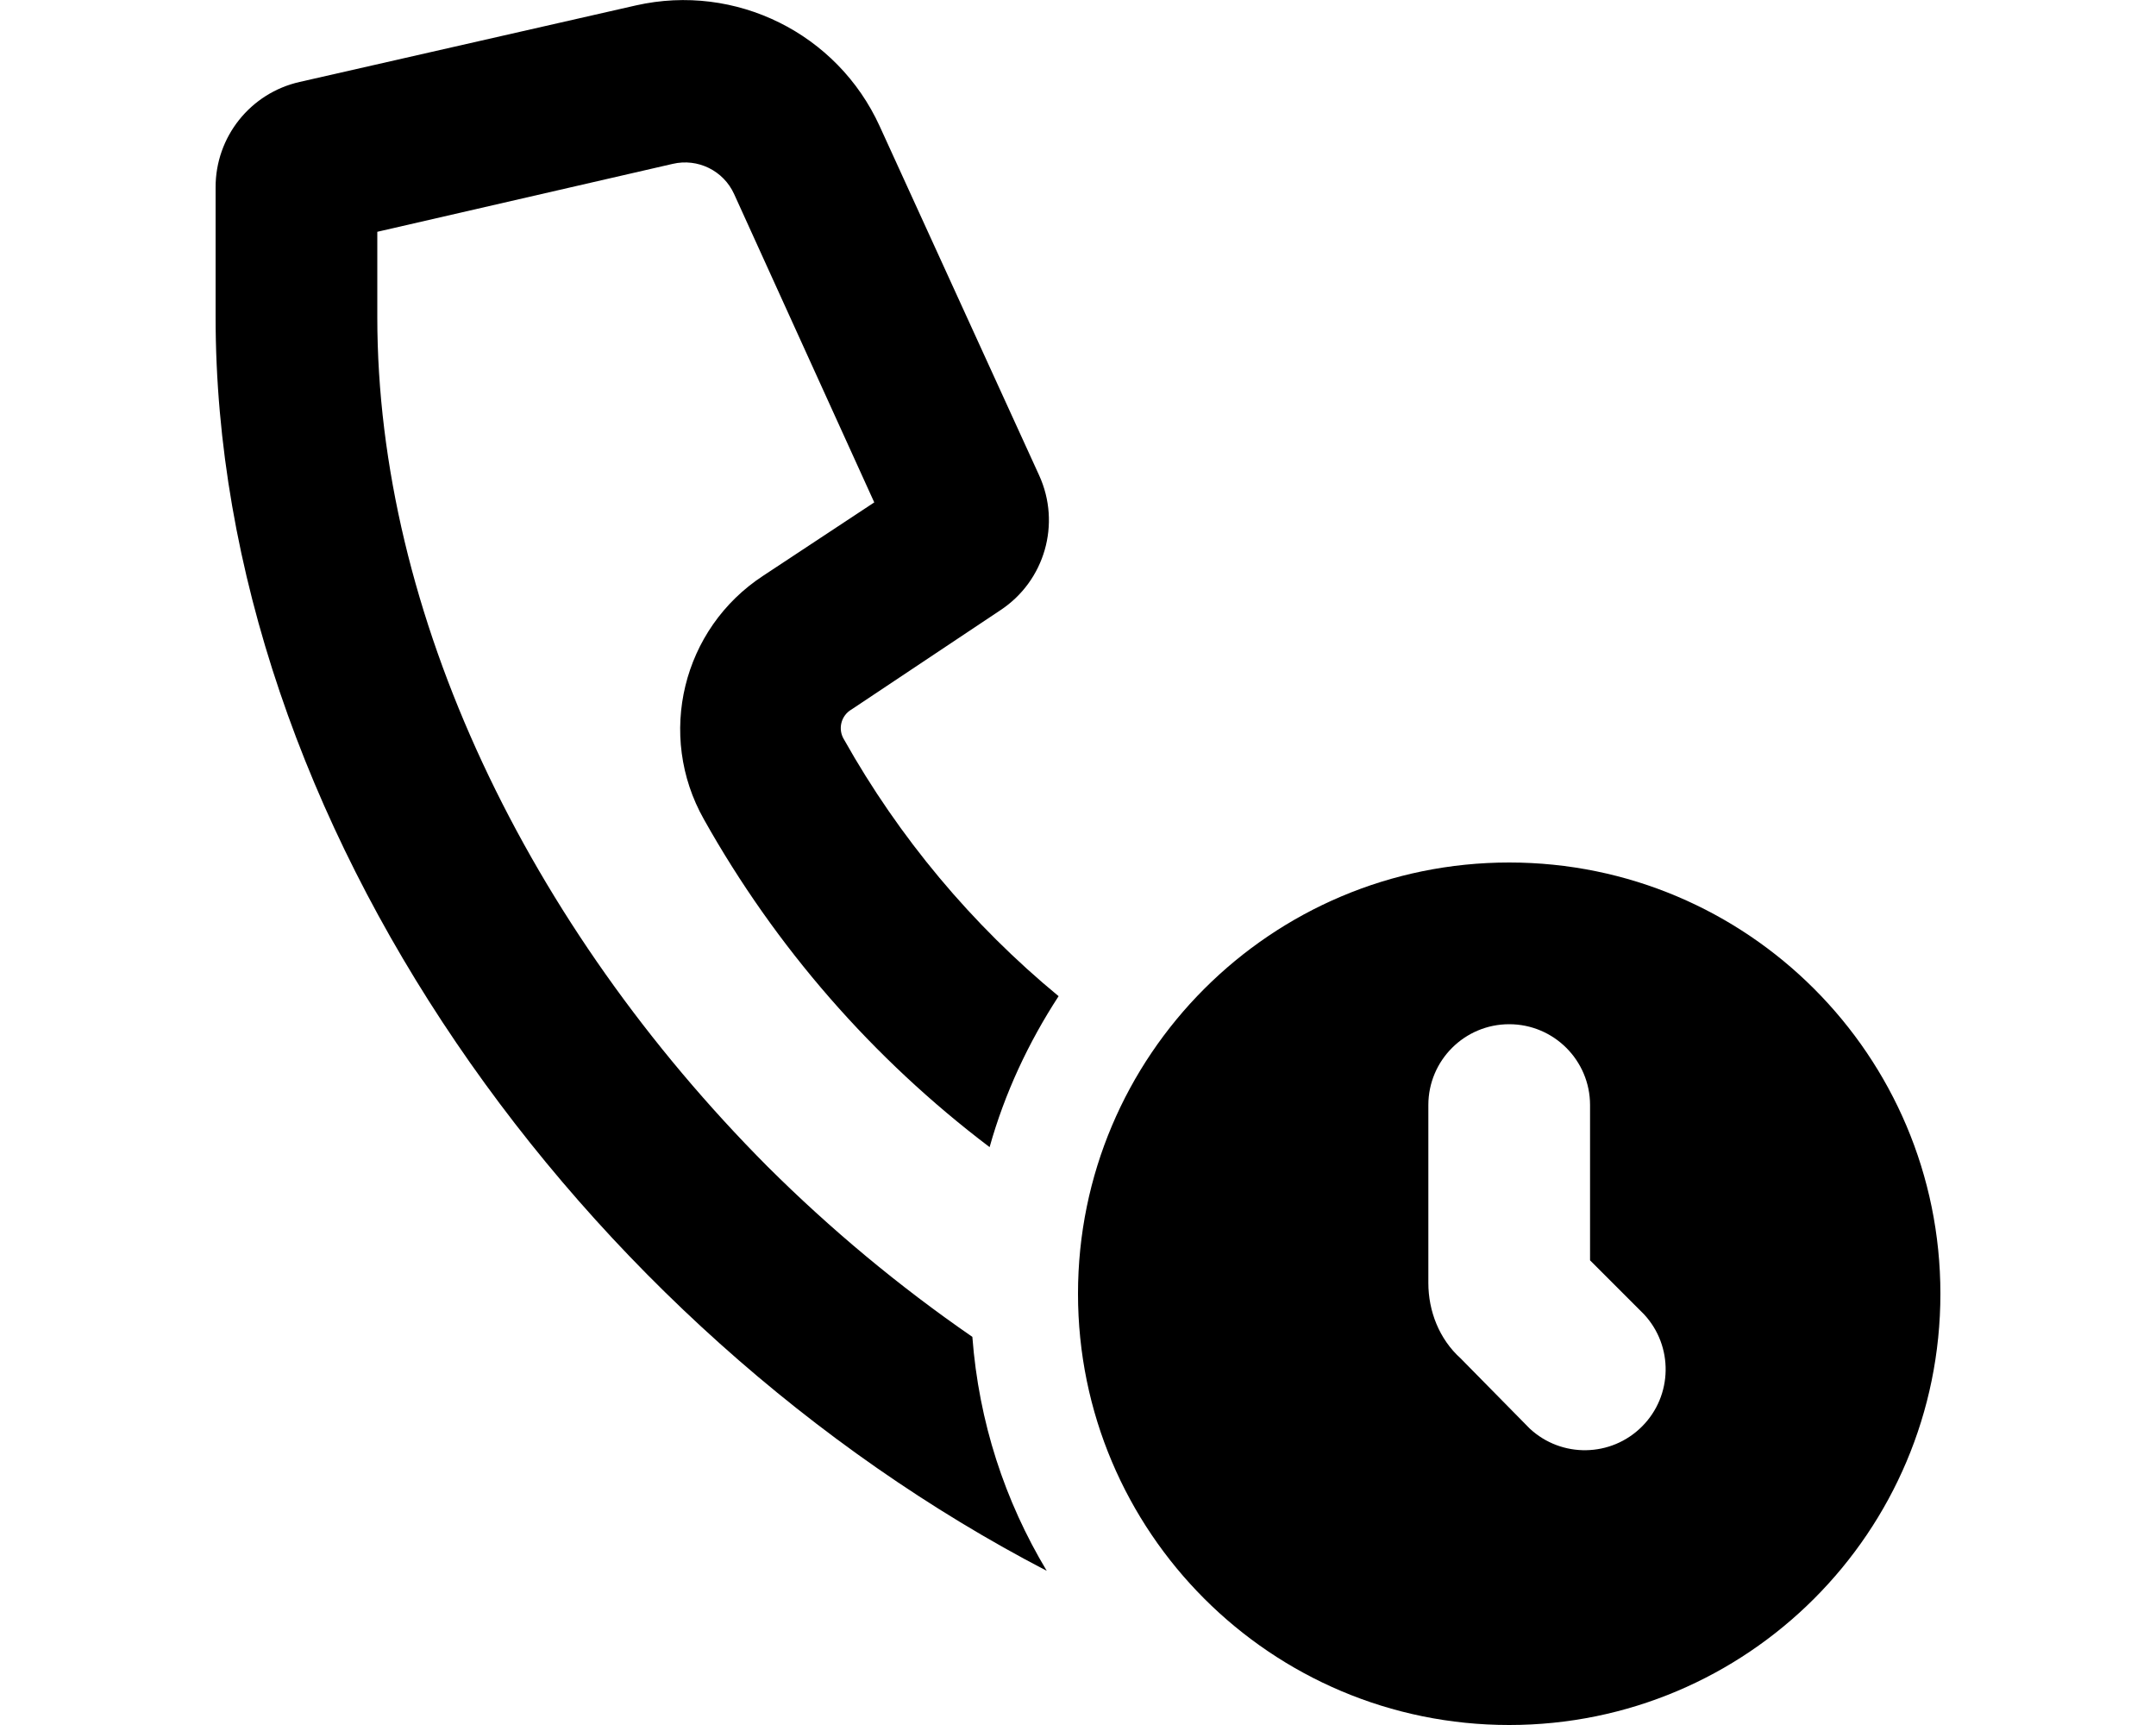
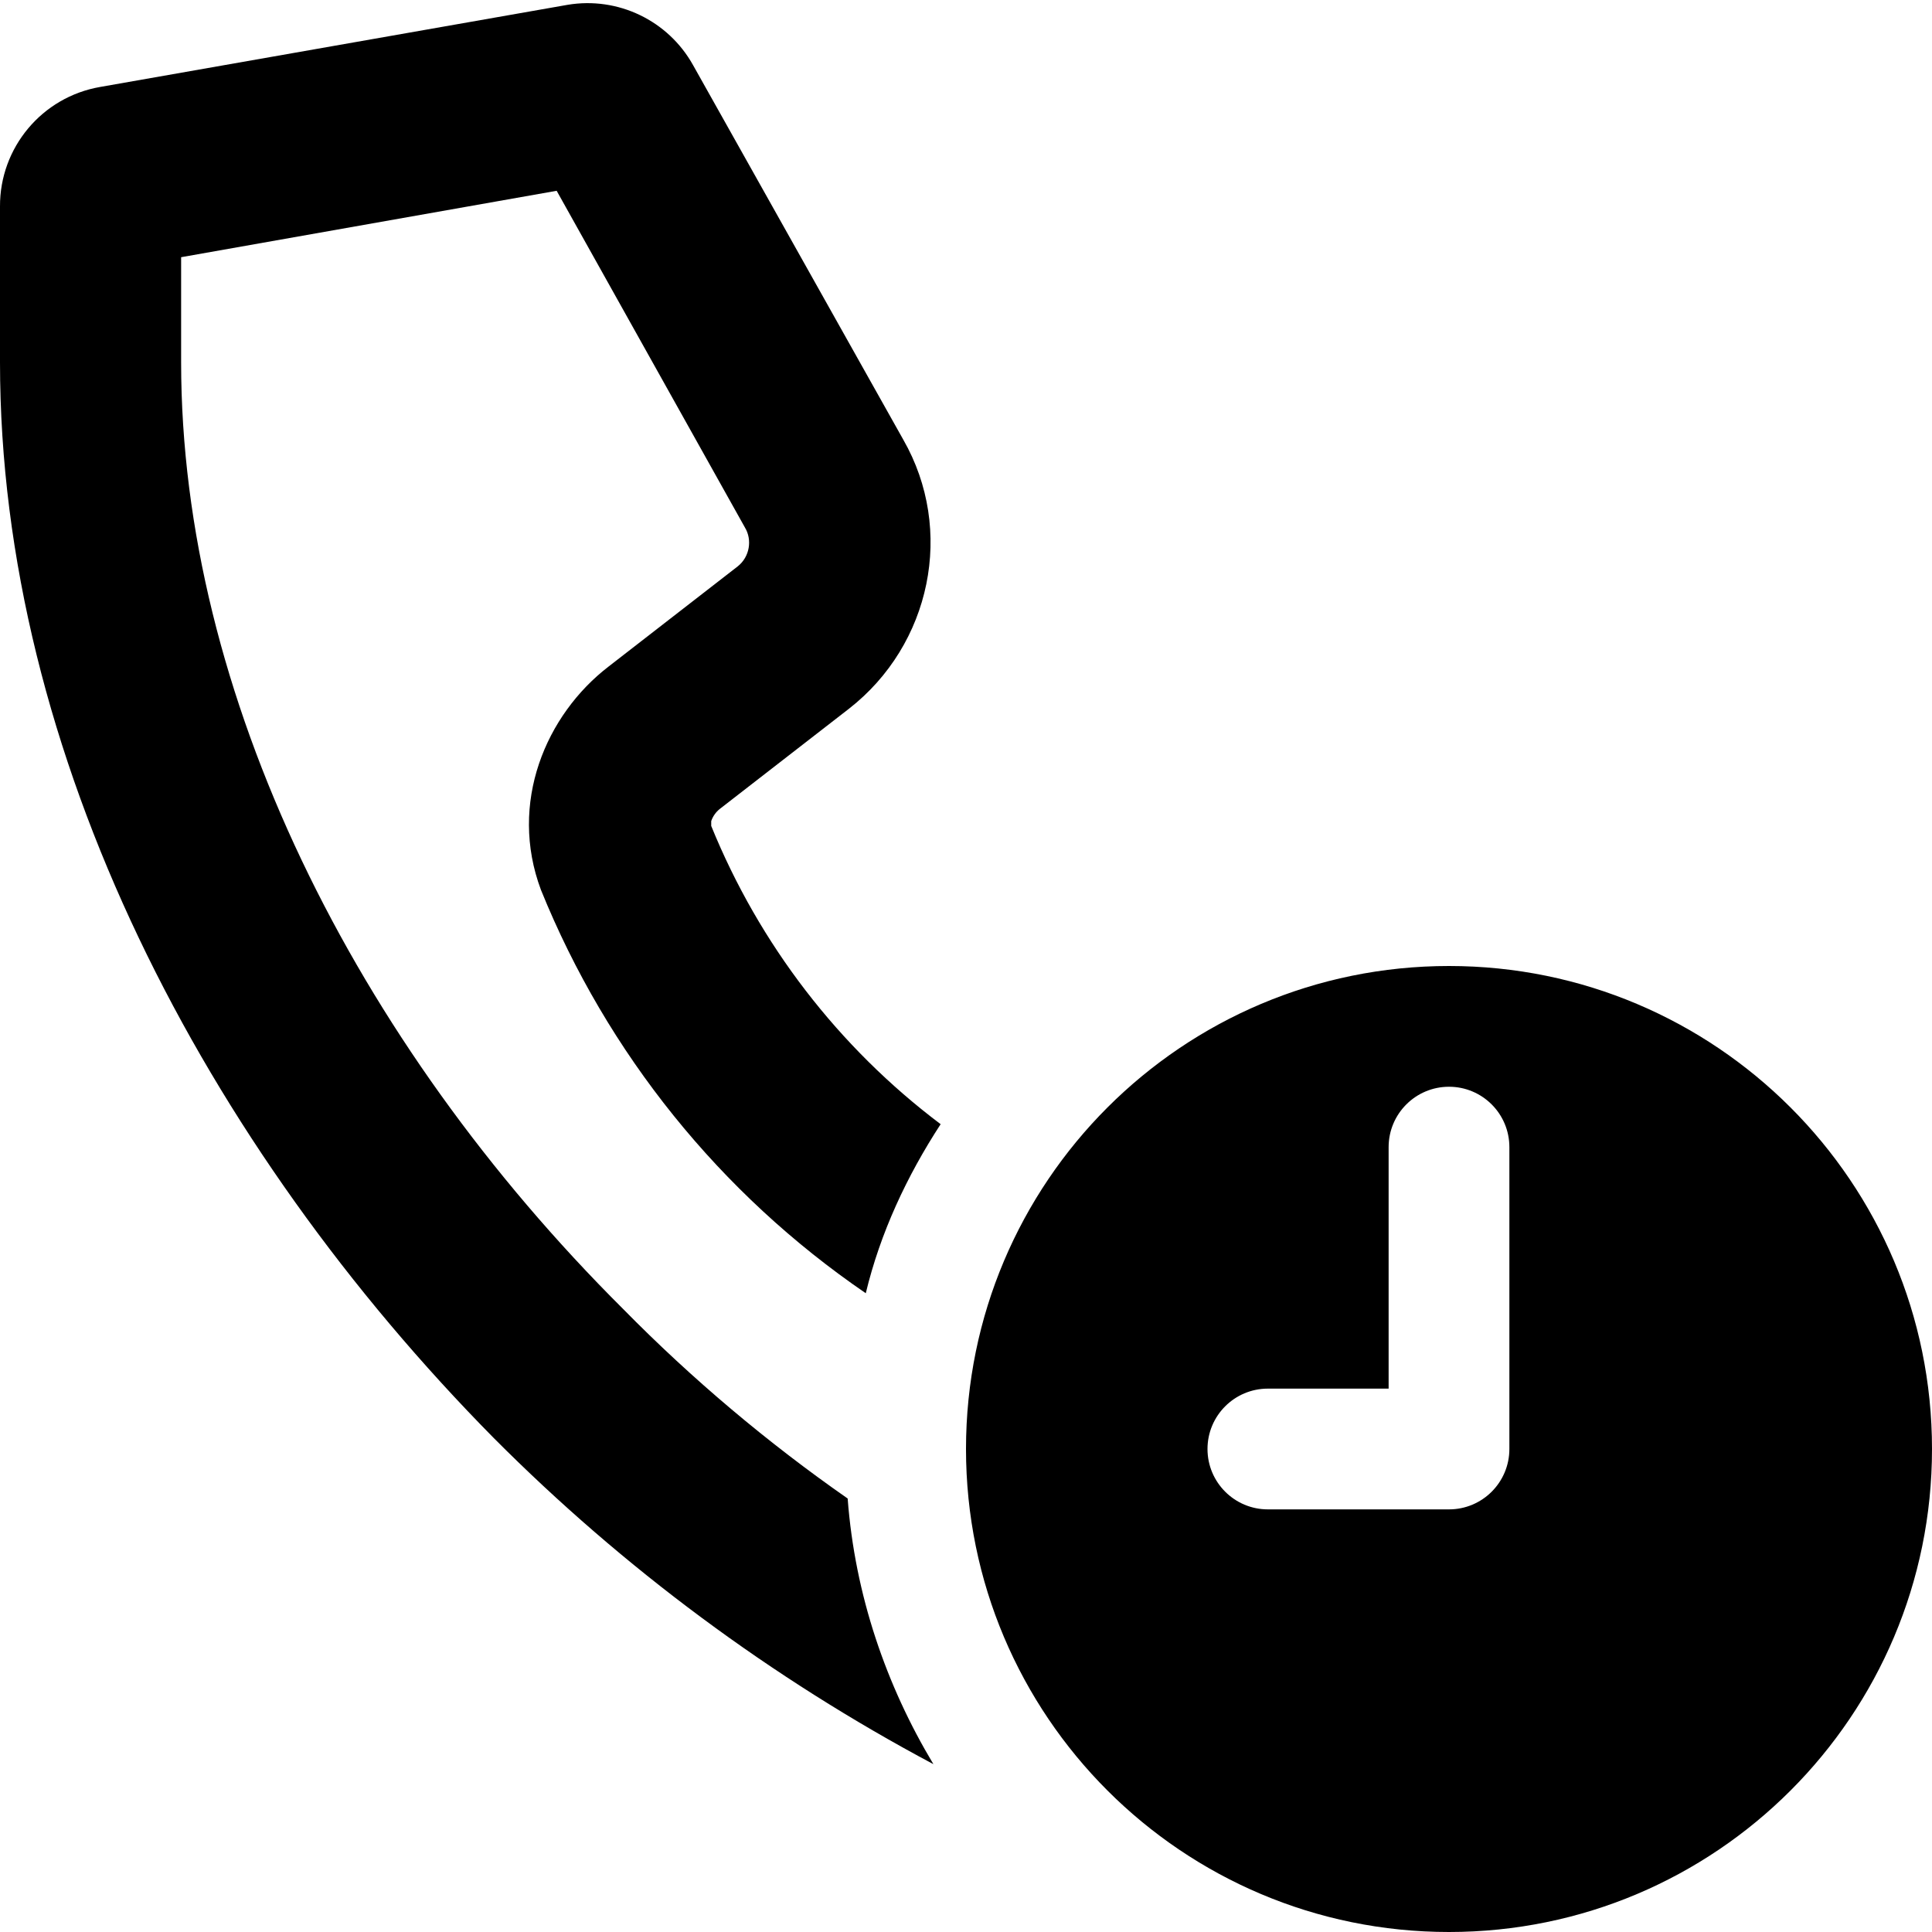
- <svg xmlns="http://www.w3.org/2000/svg" viewBox="0 0 20 16" fill="currentColor">
-   <path d="M3.5 2.14v.8c0 2.76 1.4 5.65 3.62 7.88a13.8 13.8 0 0 0 1.9 1.58c.06.79.3 1.52.69 2.17C5.38 12.32 2 7.63 2 2.94v-1.2a1 1 0 0 1 .78-.98L5.9.05a2 2 0 0 1 2.26 1.12l1.48 3.24a1 1 0 0 1-.36 1.25l-1.38.92a.2.2 0 0 0-.07.28 8.45 8.45 0 0 0 1.99 2.38c-.28.43-.5.9-.64 1.4A9.86 9.86 0 0 1 6.53 7.6a1.7 1.7 0 0 1 .55-2.26l1.03-.68-1.3-2.86a.5.5 0 0 0-.57-.28l-2.74.63Z" />
-   <path fill-rule="evenodd" d="M18 12a4 4 0 1 1-8 0 4 4 0 0 1 8 0Zm-3.25-.31v-1.44a.75.75 0 0 0-1.5 0v1.65c0 .26.1.52.3.7l.64.65a.75.75 0 0 0 1.06-1.06l-.5-.5Z" />
+ <svg xmlns="http://www.w3.org/2000/svg" viewBox="0 0 16 16" fill="currentColor">
+   <path d="M4.7.04a1 1 0 0 1 1.04.5l1.74 3.1c.43.75.23 1.7-.45 2.23l-1.07.83a.22.22 0 0 0-.07.1v.04a5.85 5.85 0 0 0 1.9 2.47c-.28.43-.5.9-.62 1.4a7.42 7.42 0 0 1-2.69-3.34c-.27-.72.04-1.45.56-1.85l1.07-.83c.1-.08.12-.22.06-.32L4.61 1.58l-3.11.55V3c0 2.75 1.44 5.63 3.66 7.84.57.58 1.2 1.11 1.86 1.57.06.8.32 1.55.71 2.2a15.24 15.24 0 0 1-3.64-2.7C1.7 9.49 0 6.25 0 3V1.71A1 1 0 0 1 .83.72L4.7.04ZM16 12a4 4 0 1 1-8 0 4 4 0 0 1 8 0Zm-4-3a.5.5 0 0 0-.5.5v2h-1a.5.5 0 1 0 0 1H12a.5.5 0 0 0 .5-.5V9.5A.5.5 0 0 0 12 9Z" />
</svg>
